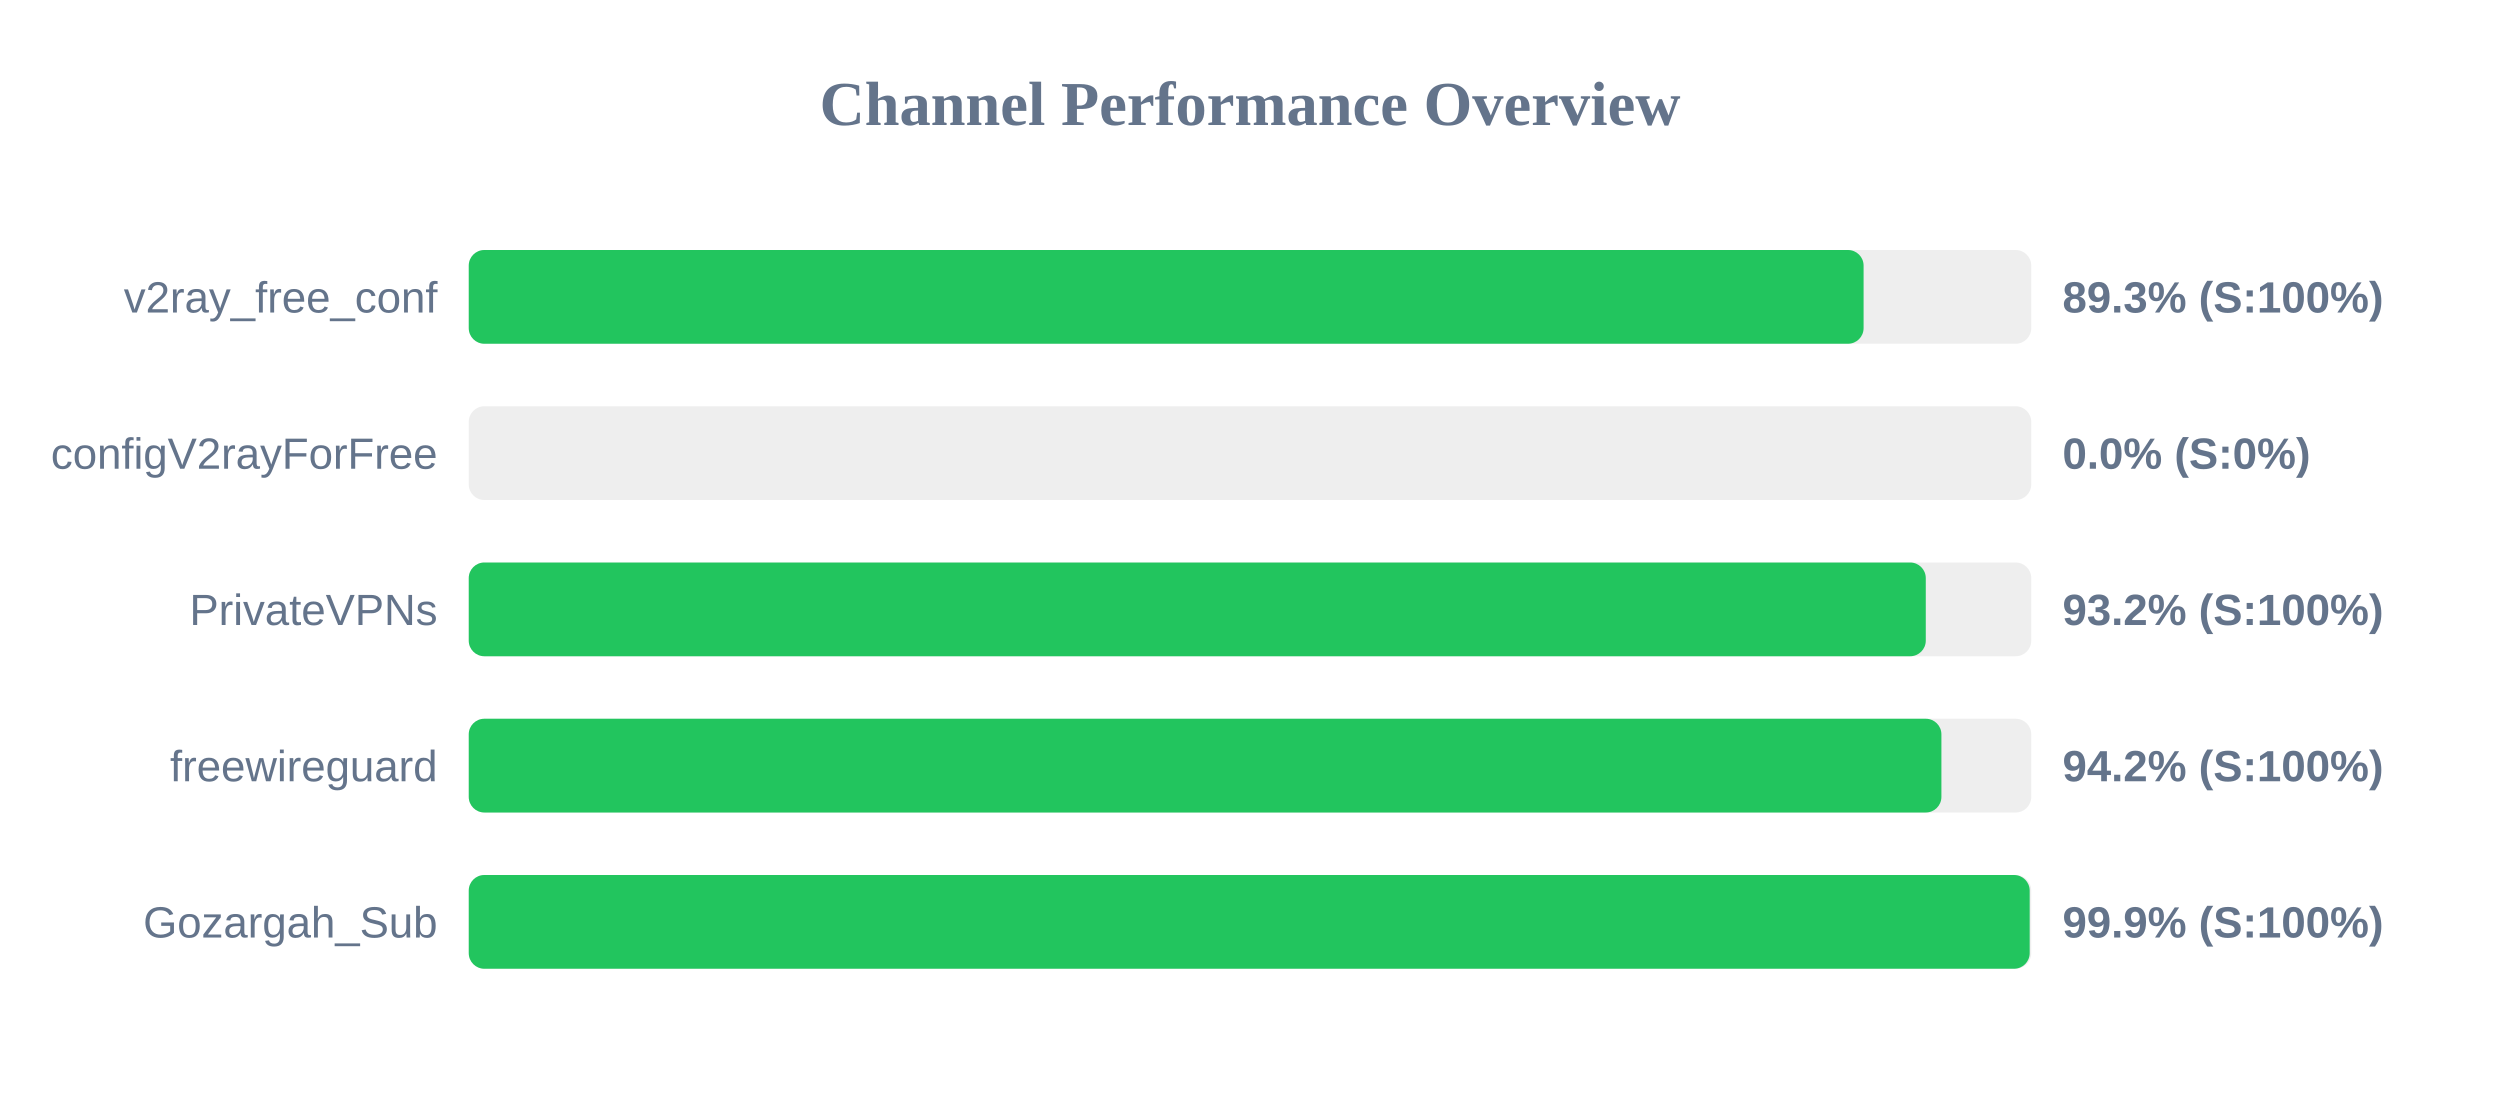
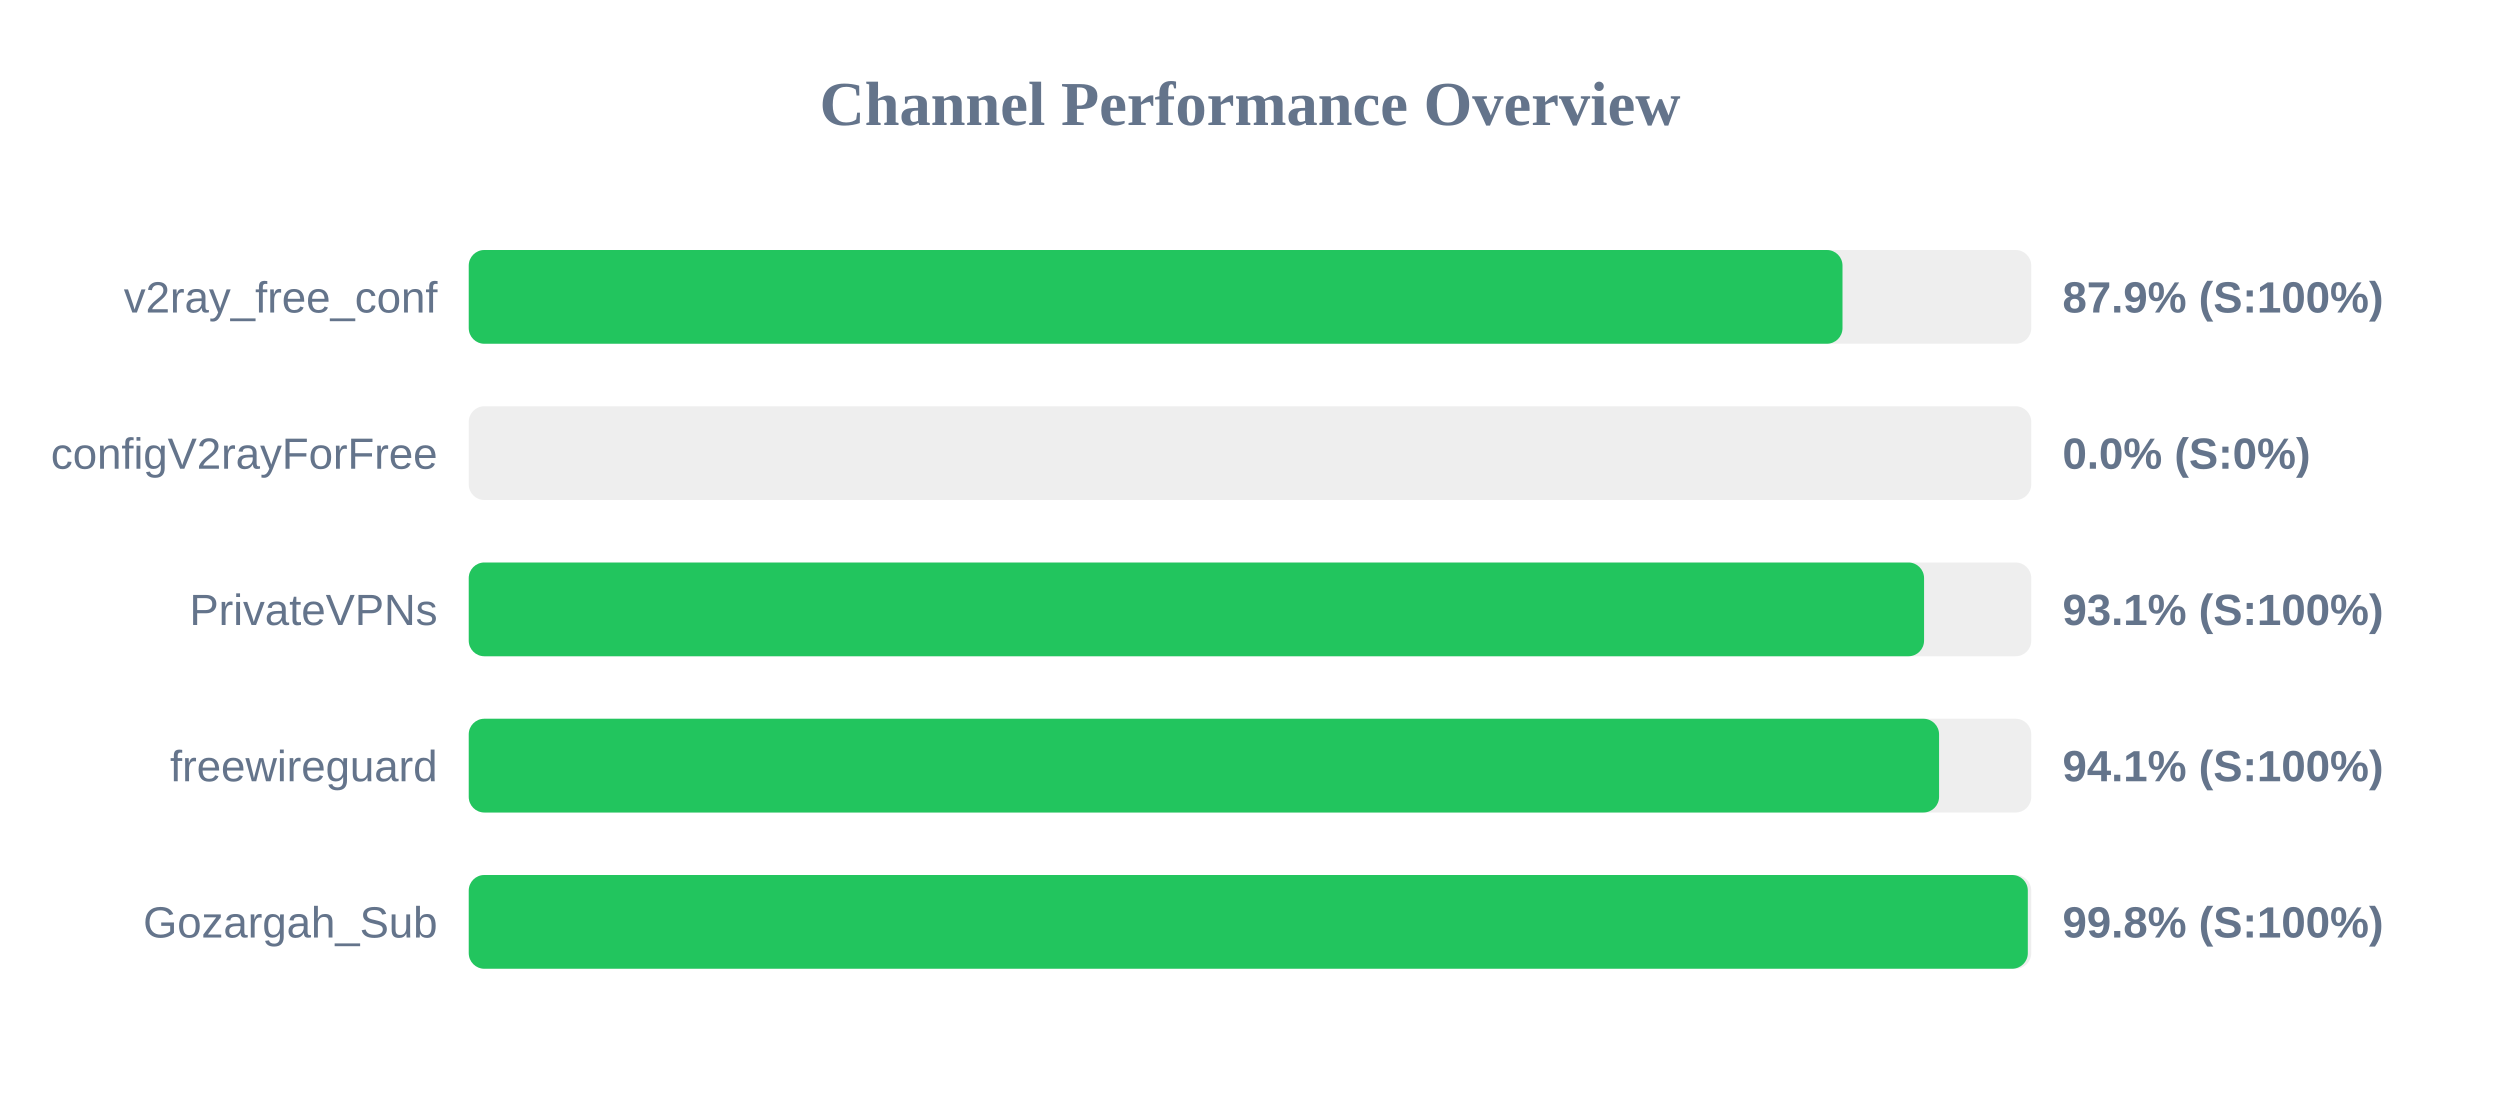
<svg xmlns="http://www.w3.org/2000/svg" width="800" height="350" version="1.1">
  <style>
        .row { font: 14px Arial; fill: #64748b; }
        .score { font: bold 14px Arial; fill: #64748b; }
    </style>
  <text x="400" y="40" text-anchor="middle" font-size="20px" font-weight="bold" fill="#64748b">Channel Performance Overview</text>
  <rect x="150" y="80" width="500" height="30" fill="#eee" rx="5" />
-   <rect x="150" y="80" width="446.35" height="30" fill="#22c55e" rx="5" />
+   <rect x="150" y="80" width="439.6" height="30" fill="#22c55e" rx="5" />
  <text x="140" y="100" text-anchor="end" class="row">v2ray_free_conf</text>
-   <text x="660" y="100" text-anchor="start" class="score">89.3% (S:100%)</text>
+   <text x="660" y="100" text-anchor="start" class="score">87.9% (S:100%)</text>
  <rect x="150" y="130" width="500" height="30" fill="#eee" rx="5" />
  <rect x="150" y="130" width="0.0" height="30" fill="#ef4444" rx="5" />
  <text x="140" y="150" text-anchor="end" class="row">configV2rayForFree</text>
  <text x="660" y="150" text-anchor="start" class="score">0.0% (S:0%)</text>
  <rect x="150" y="180" width="500" height="30" fill="#eee" rx="5" />
-   <rect x="150" y="180" width="466.25" height="30" fill="#22c55e" rx="5" />
+   <rect x="150" y="180" width="465.7" height="30" fill="#22c55e" rx="5" />
  <text x="140" y="200" text-anchor="end" class="row">PrivateVPNs</text>
-   <text x="660" y="200" text-anchor="start" class="score">93.2% (S:100%)</text>
+   <text x="660" y="200" text-anchor="start" class="score">93.1% (S:100%)</text>
  <rect x="150" y="230" width="500" height="30" fill="#eee" rx="5" />
-   <rect x="150" y="230" width="471.25" height="30" fill="#22c55e" rx="5" />
+   <rect x="150" y="230" width="470.5" height="30" fill="#22c55e" rx="5" />
  <text x="140" y="250" text-anchor="end" class="row">freewireguard</text>
-   <text x="660" y="250" text-anchor="start" class="score">94.2% (S:100%)</text>
+   <text x="660" y="250" text-anchor="start" class="score">94.1% (S:100%)</text>
  <rect x="150" y="280" width="500" height="30" fill="#eee" rx="5" />
-   <rect x="150" y="280" width="499.5" height="30" fill="#22c55e" rx="5" />
+   <rect x="150" y="280" width="498.9" height="30" fill="#22c55e" rx="5" />
  <text x="140" y="300" text-anchor="end" class="row">Gozargah_Sub</text>
-   <text x="660" y="300" text-anchor="start" class="score">99.9% (S:100%)</text>
+   <text x="660" y="300" text-anchor="start" class="score">99.8% (S:100%)</text>
</svg>
